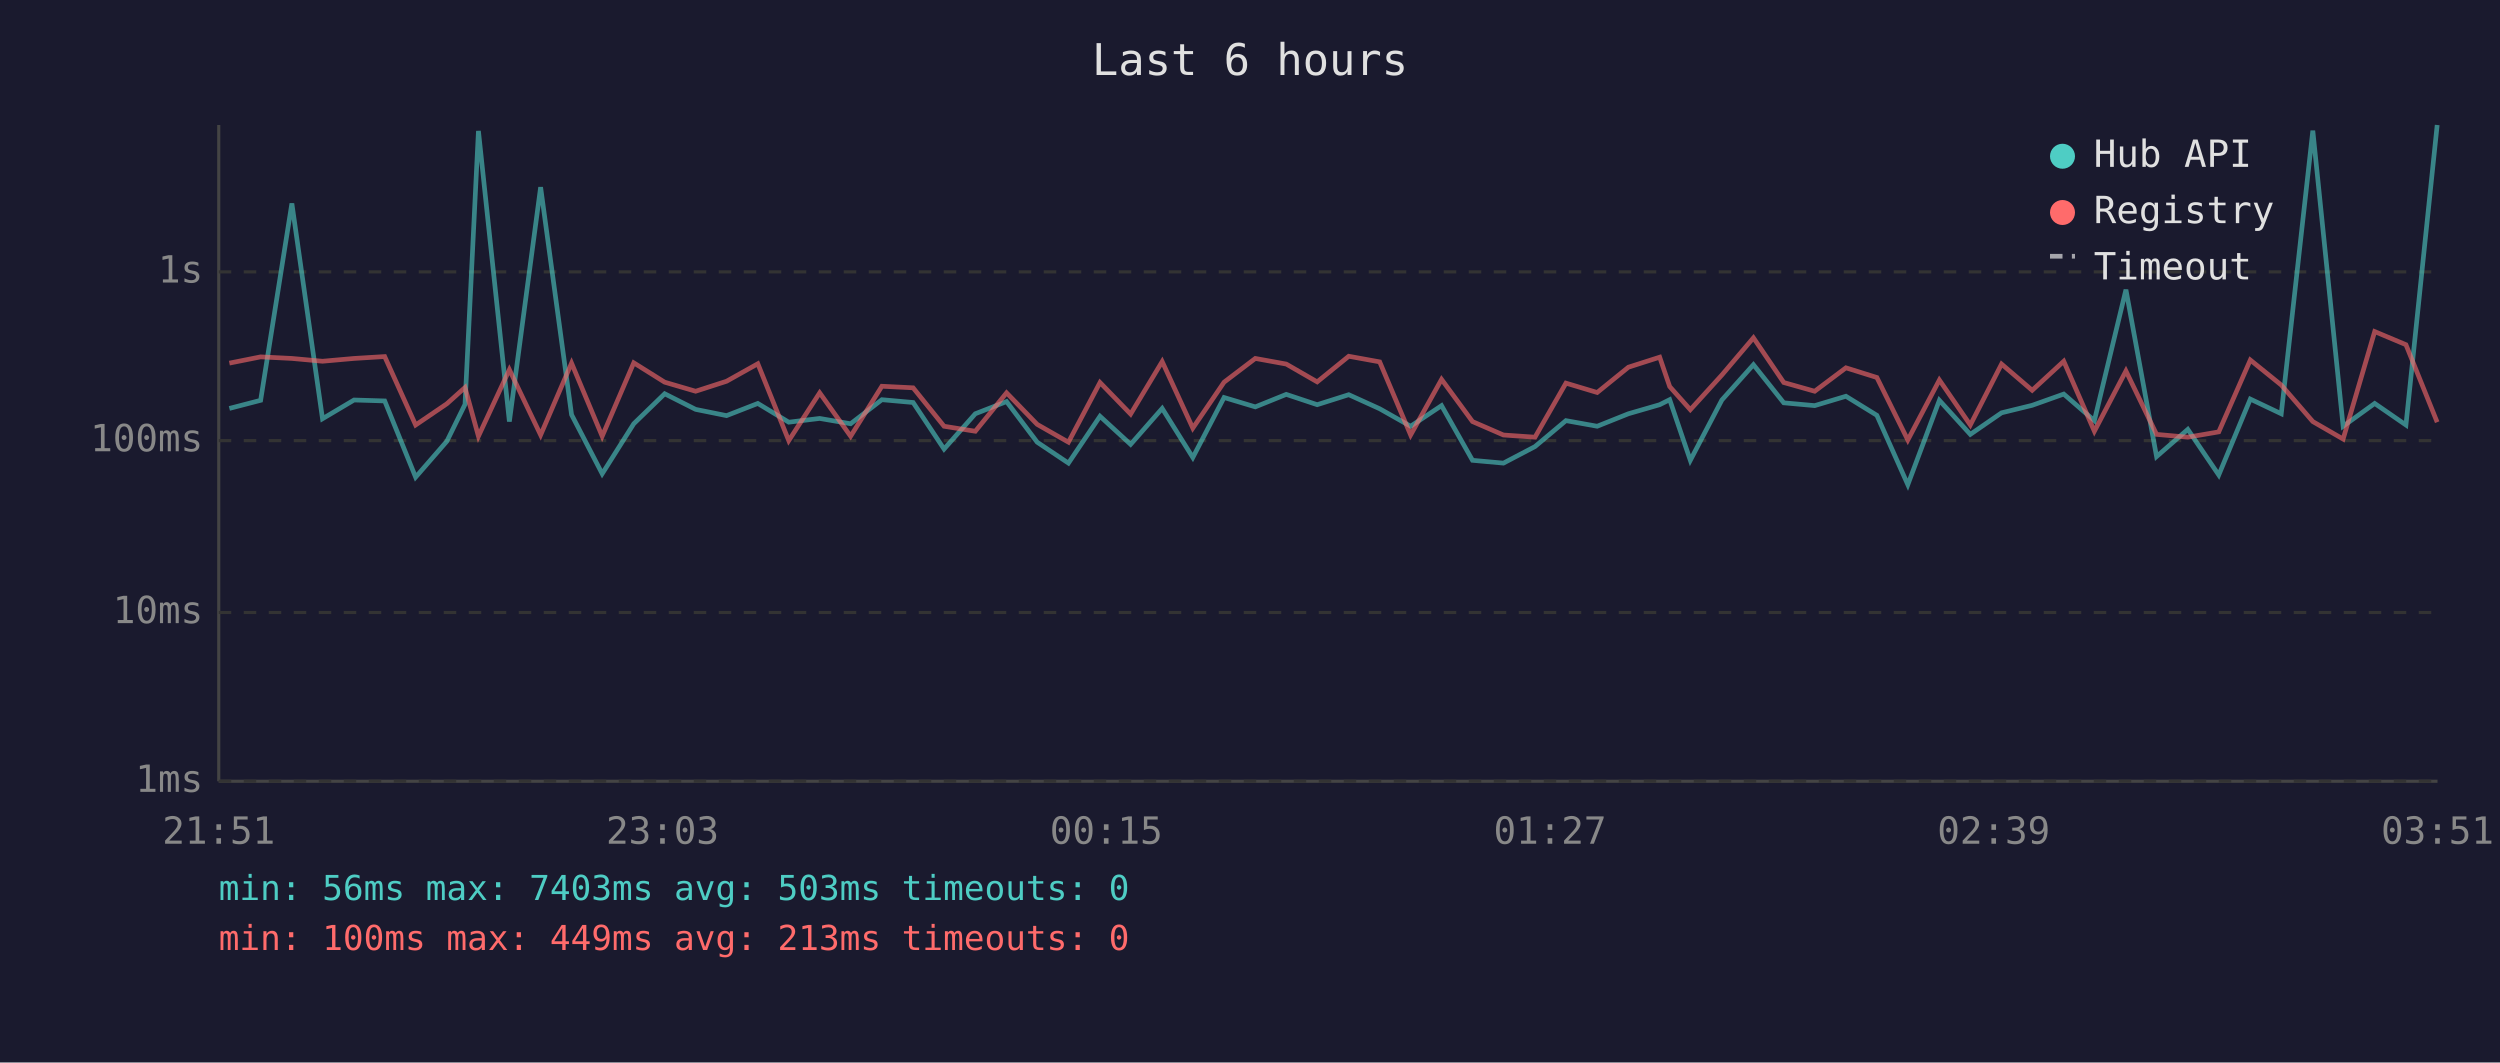
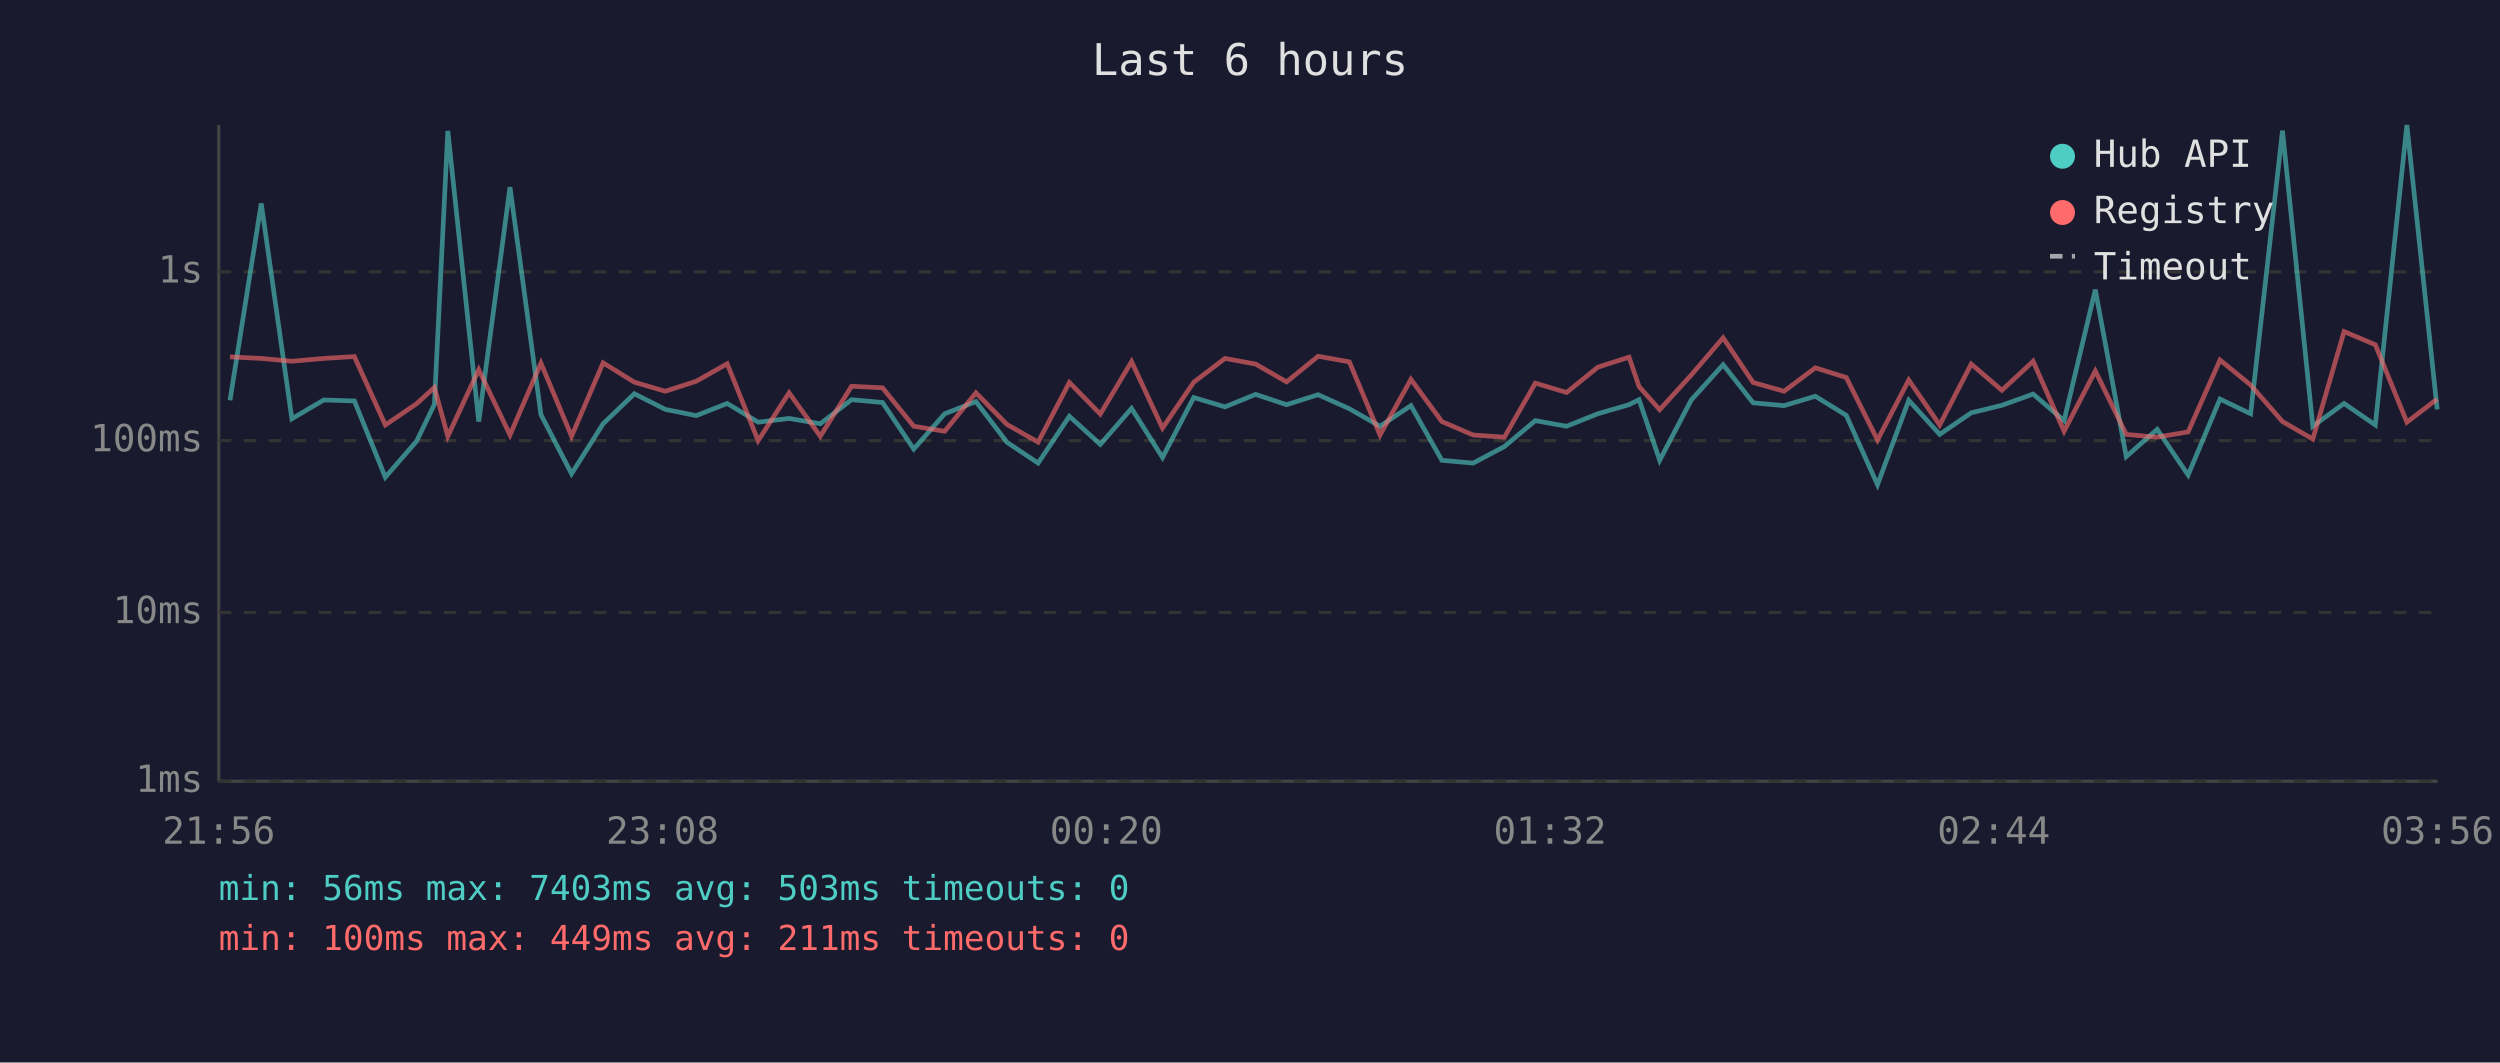
<svg xmlns="http://www.w3.org/2000/svg" viewBox="0 0 800 340" font-family="monospace" font-size="12">
  <rect width="800" height="340" fill="#1a1a2e" />
  <text x="400" y="24" fill="#e0e0e0" font-size="14" text-anchor="middle">Last 6 hours</text>
  <line x1="70" y1="40" x2="70" y2="250" stroke="#444" stroke-width="1" />
  <line x1="70" y1="250" x2="780" y2="250" stroke="#444" stroke-width="1" />
  <line x1="70" y1="250" x2="780" y2="250" stroke="#333" stroke-width="1" stroke-dasharray="4" />
  <text x="65" y="250" fill="#888" text-anchor="end" dominant-baseline="middle">1ms</text>
  <line x1="70" y1="196" x2="780" y2="196" stroke="#333" stroke-width="1" stroke-dasharray="4" />
  <text x="65" y="196" fill="#888" text-anchor="end" dominant-baseline="middle">10ms</text>
  <line x1="70" y1="141" x2="780" y2="141" stroke="#333" stroke-width="1" stroke-dasharray="4" />
  <text x="65" y="141" fill="#888" text-anchor="end" dominant-baseline="middle">100ms</text>
  <line x1="70" y1="87" x2="780" y2="87" stroke="#333" stroke-width="1" stroke-dasharray="4" />
  <text x="65" y="87" fill="#888" text-anchor="end" dominant-baseline="middle">1s</text>
-   <text x="70" y="270" fill="#888" text-anchor="middle">21:51</text>
-   <text x="212" y="270" fill="#888" text-anchor="middle">23:03</text>
-   <text x="354" y="270" fill="#888" text-anchor="middle">00:15</text>
-   <text x="496" y="270" fill="#888" text-anchor="middle">01:27</text>
-   <text x="638" y="270" fill="#888" text-anchor="middle">02:39</text>
-   <text x="780" y="270" fill="#888" text-anchor="middle">03:51</text>
-   <polyline points="73.4,130.7 83.4,128.1 93.4,65.1 103.2,134.0 113.3,128.0 123.1,128.3 133.0,152.7 143.0,141.2 148.8,129.4 153.1,41.9 163.0,134.9 173.0,59.9 182.9,132.7 192.7,151.6 202.8,135.6 212.7,126.0 222.6,131.0 232.5,133.0 242.5,129.1 252.4,135.1 262.3,133.9 272.2,135.6 282.2,127.9 292.2,128.8 302.1,143.7 312.1,132.4 322.1,128.5 331.9,141.5 341.9,148.2 352.0,133.2 361.8,142.2 371.9,130.7 381.7,146.4 391.7,127.2 401.7,130.2 411.6,126.2 421.5,129.5 431.6,126.3 441.5,130.8 451.4,136.4 461.3,129.8 471.2,147.3 481.1,148.2 491.2,142.9 501.1,134.6 511.1,136.4 521.1,132.4 531.1,129.5 534.3,127.9 540.9,147.3 551.0,128.0 561.1,116.7 570.8,128.9 580.7,129.8 590.7,126.8 600.6,132.9 610.5,155.1 620.6,128.1 630.5,139.0 640.5,132.1 650.3,129.7 660.4,126.1 670.2,134.6 680.3,92.7 690.1,146.1 700.1,137.4 710.0,152.0 720.1,127.7 730.0,132.4 740.1,41.8 749.8,136.4 759.9,129.1 769.9,136.0 779.9,40.0" fill="none" stroke="#4ecdc4" stroke-width="1.5" opacity="0.6" />
-   <polyline points="73.4,116.2 83.4,114.2 93.4,114.7 103.2,115.6 113.3,114.7 123.1,114.1 133.0,136.0 143.0,129.2 148.8,124.0 153.1,139.6 163.0,118.3 173.0,139.2 182.9,116.2 192.7,139.6 202.8,116.1 212.7,122.3 222.6,125.2 232.5,122.0 242.5,116.4 252.4,141.0 262.3,125.7 272.2,139.6 282.2,123.6 292.2,124.1 302.1,136.4 312.1,138.0 322.1,125.7 331.9,135.8 341.9,141.5 352.0,122.4 361.8,132.5 371.9,115.7 381.7,137.0 391.7,122.3 401.7,114.7 411.6,116.5 421.5,122.2 431.6,114.0 441.5,115.8 451.4,139.2 461.3,121.4 471.2,134.9 481.1,139.2 491.2,139.9 501.1,122.6 511.1,125.6 521.1,117.5 531.1,114.3 534.3,123.7 540.9,131.1 551.0,120.0 561.1,108.1 570.8,122.4 580.7,125.2 590.7,117.7 600.6,120.8 610.5,140.8 620.6,121.6 630.5,136.0 640.5,116.5 650.3,124.9 660.4,115.6 670.2,138.0 680.3,118.7 690.1,139.0 700.1,139.9 710.0,138.2 720.1,115.2 730.0,123.2 740.1,134.9 749.8,140.5 759.9,106.1 769.9,110.3 779.9,135.1" fill="none" stroke="#ff6b6b" stroke-width="1.5" opacity="0.6" />
+   <text x="70" y="270" fill="#888" text-anchor="middle">21:56</text>
+   <text x="212" y="270" fill="#888" text-anchor="middle">23:08</text>
+   <text x="354" y="270" fill="#888" text-anchor="middle">00:20</text>
+   <text x="496" y="270" fill="#888" text-anchor="middle">01:32</text>
+   <text x="638" y="270" fill="#888" text-anchor="middle">02:44</text>
+   <text x="780" y="270" fill="#888" text-anchor="middle">03:56</text>
+   <polyline points="73.6,128.1 83.6,65.1 93.4,134.0 103.6,128.0 113.4,128.3 123.3,152.7 133.3,141.2 139.0,129.4 143.3,41.9 153.2,134.9 163.2,59.9 173.1,132.7 182.9,151.6 193.0,135.6 203.0,126.0 212.9,131.0 222.8,133.0 232.7,129.1 242.6,135.1 252.5,133.9 262.5,135.6 272.5,127.9 282.4,128.8 292.4,143.7 302.3,132.4 312.3,128.5 322.2,141.5 332.2,148.2 342.2,133.2 352.1,142.2 362.1,130.7 372.0,146.4 382.0,127.2 392.0,130.2 401.8,126.2 411.7,129.5 421.8,126.3 431.8,130.8 441.6,136.4 451.5,129.8 461.4,147.3 471.4,148.2 481.4,142.9 491.3,134.6 501.3,136.4 511.3,132.4 521.3,129.5 524.5,127.9 531.1,147.3 541.2,128.0 551.4,116.7 561.0,128.9 570.9,129.8 580.9,126.8 590.8,132.9 600.8,155.1 610.8,128.1 620.7,139.0 630.8,132.1 640.6,129.7 650.6,126.1 660.5,134.6 670.5,92.7 680.4,146.1 690.3,137.4 700.2,152.0 710.4,127.7 720.2,132.4 730.4,41.8 740.1,136.4 750.1,129.1 760.1,136.0 770.2,40.0 779.9,131.0" fill="none" stroke="#4ecdc4" stroke-width="1.5" opacity="0.6" />
+   <polyline points="73.6,114.2 83.6,114.7 93.4,115.6 103.6,114.7 113.4,114.1 123.3,136.0 133.3,129.2 139.0,124.0 143.3,139.6 153.2,118.3 163.2,139.2 173.1,116.2 182.9,139.6 193.0,116.1 203.0,122.3 212.9,125.2 222.8,122.0 232.7,116.4 242.6,141.0 252.5,125.7 262.5,139.6 272.5,123.6 282.4,124.1 292.4,136.4 302.3,138.0 312.3,125.7 322.2,135.8 332.2,141.5 342.2,122.4 352.1,132.5 362.1,115.7 372.0,137.0 382.0,122.3 392.0,114.7 401.8,116.5 411.7,122.2 421.8,114.0 431.8,115.8 441.6,139.2 451.5,121.4 461.4,134.9 471.4,139.2 481.4,139.9 491.3,122.6 501.3,125.6 511.3,117.5 521.3,114.3 524.5,123.7 531.1,131.1 541.2,120.0 551.4,108.1 561.0,122.4 570.9,125.2 580.9,117.7 590.8,120.8 600.8,140.8 610.8,121.6 620.7,136.0 630.8,116.5 640.6,124.9 650.6,115.6 660.5,138.0 670.5,118.7 680.4,139.0 690.3,139.9 700.2,138.2 710.4,115.2 720.2,123.2 730.4,134.9 740.1,140.5 750.1,106.1 760.1,110.3 770.2,135.1 779.9,127.7" fill="none" stroke="#ff6b6b" stroke-width="1.5" opacity="0.6" />
  <circle cx="660" cy="50" r="4" fill="#4ecdc4" />
  <text x="670" y="50" fill="#e0e0e0" dominant-baseline="middle">Hub API</text>
  <circle cx="660" cy="68" r="4" fill="#ff6b6b" />
  <text x="670" y="68" fill="#e0e0e0" dominant-baseline="middle">Registry</text>
  <line x1="656" y1="82" x2="664" y2="82" stroke="#e0e0e0" stroke-width="1.5" stroke-dasharray="4,3" opacity="0.7" />
  <text x="670" y="86" fill="#e0e0e0" dominant-baseline="middle">Timeout</text>
  <text x="70" y="288" fill="#4ecdc4" font-size="11">min: 56ms  max: 7403ms  avg: 503ms  timeouts: 0</text>
-   <text x="70" y="304" fill="#ff6b6b" font-size="11">min: 100ms  max: 449ms  avg: 213ms  timeouts: 0</text>
+   <text x="70" y="304" fill="#ff6b6b" font-size="11">min: 100ms  max: 449ms  avg: 211ms  timeouts: 0</text>
</svg>
